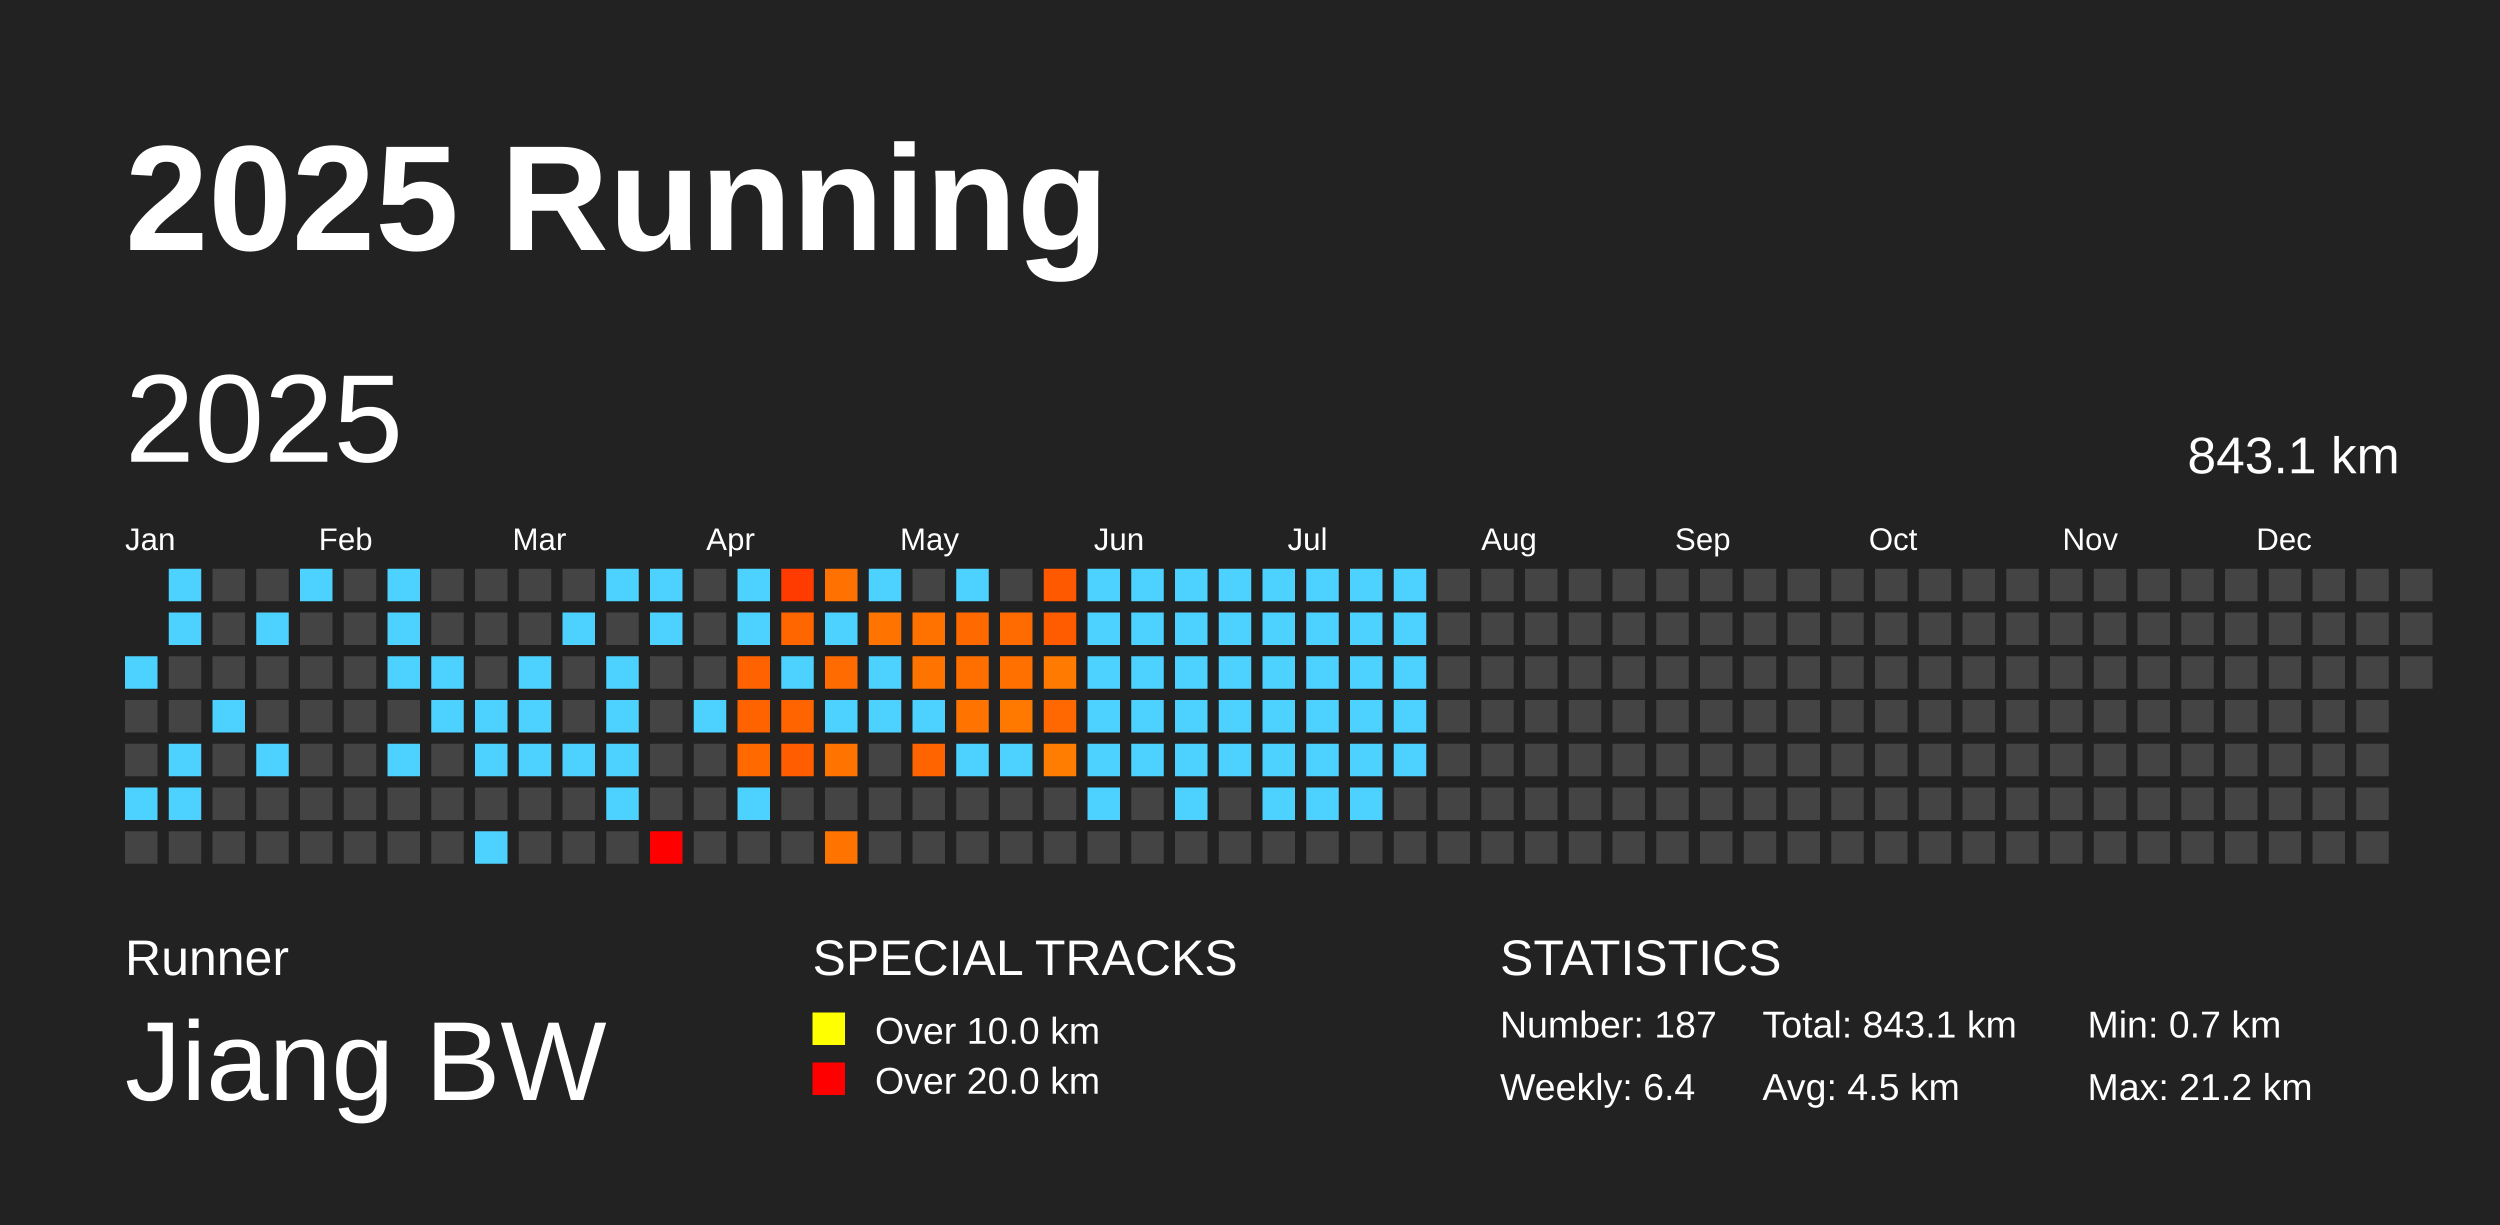
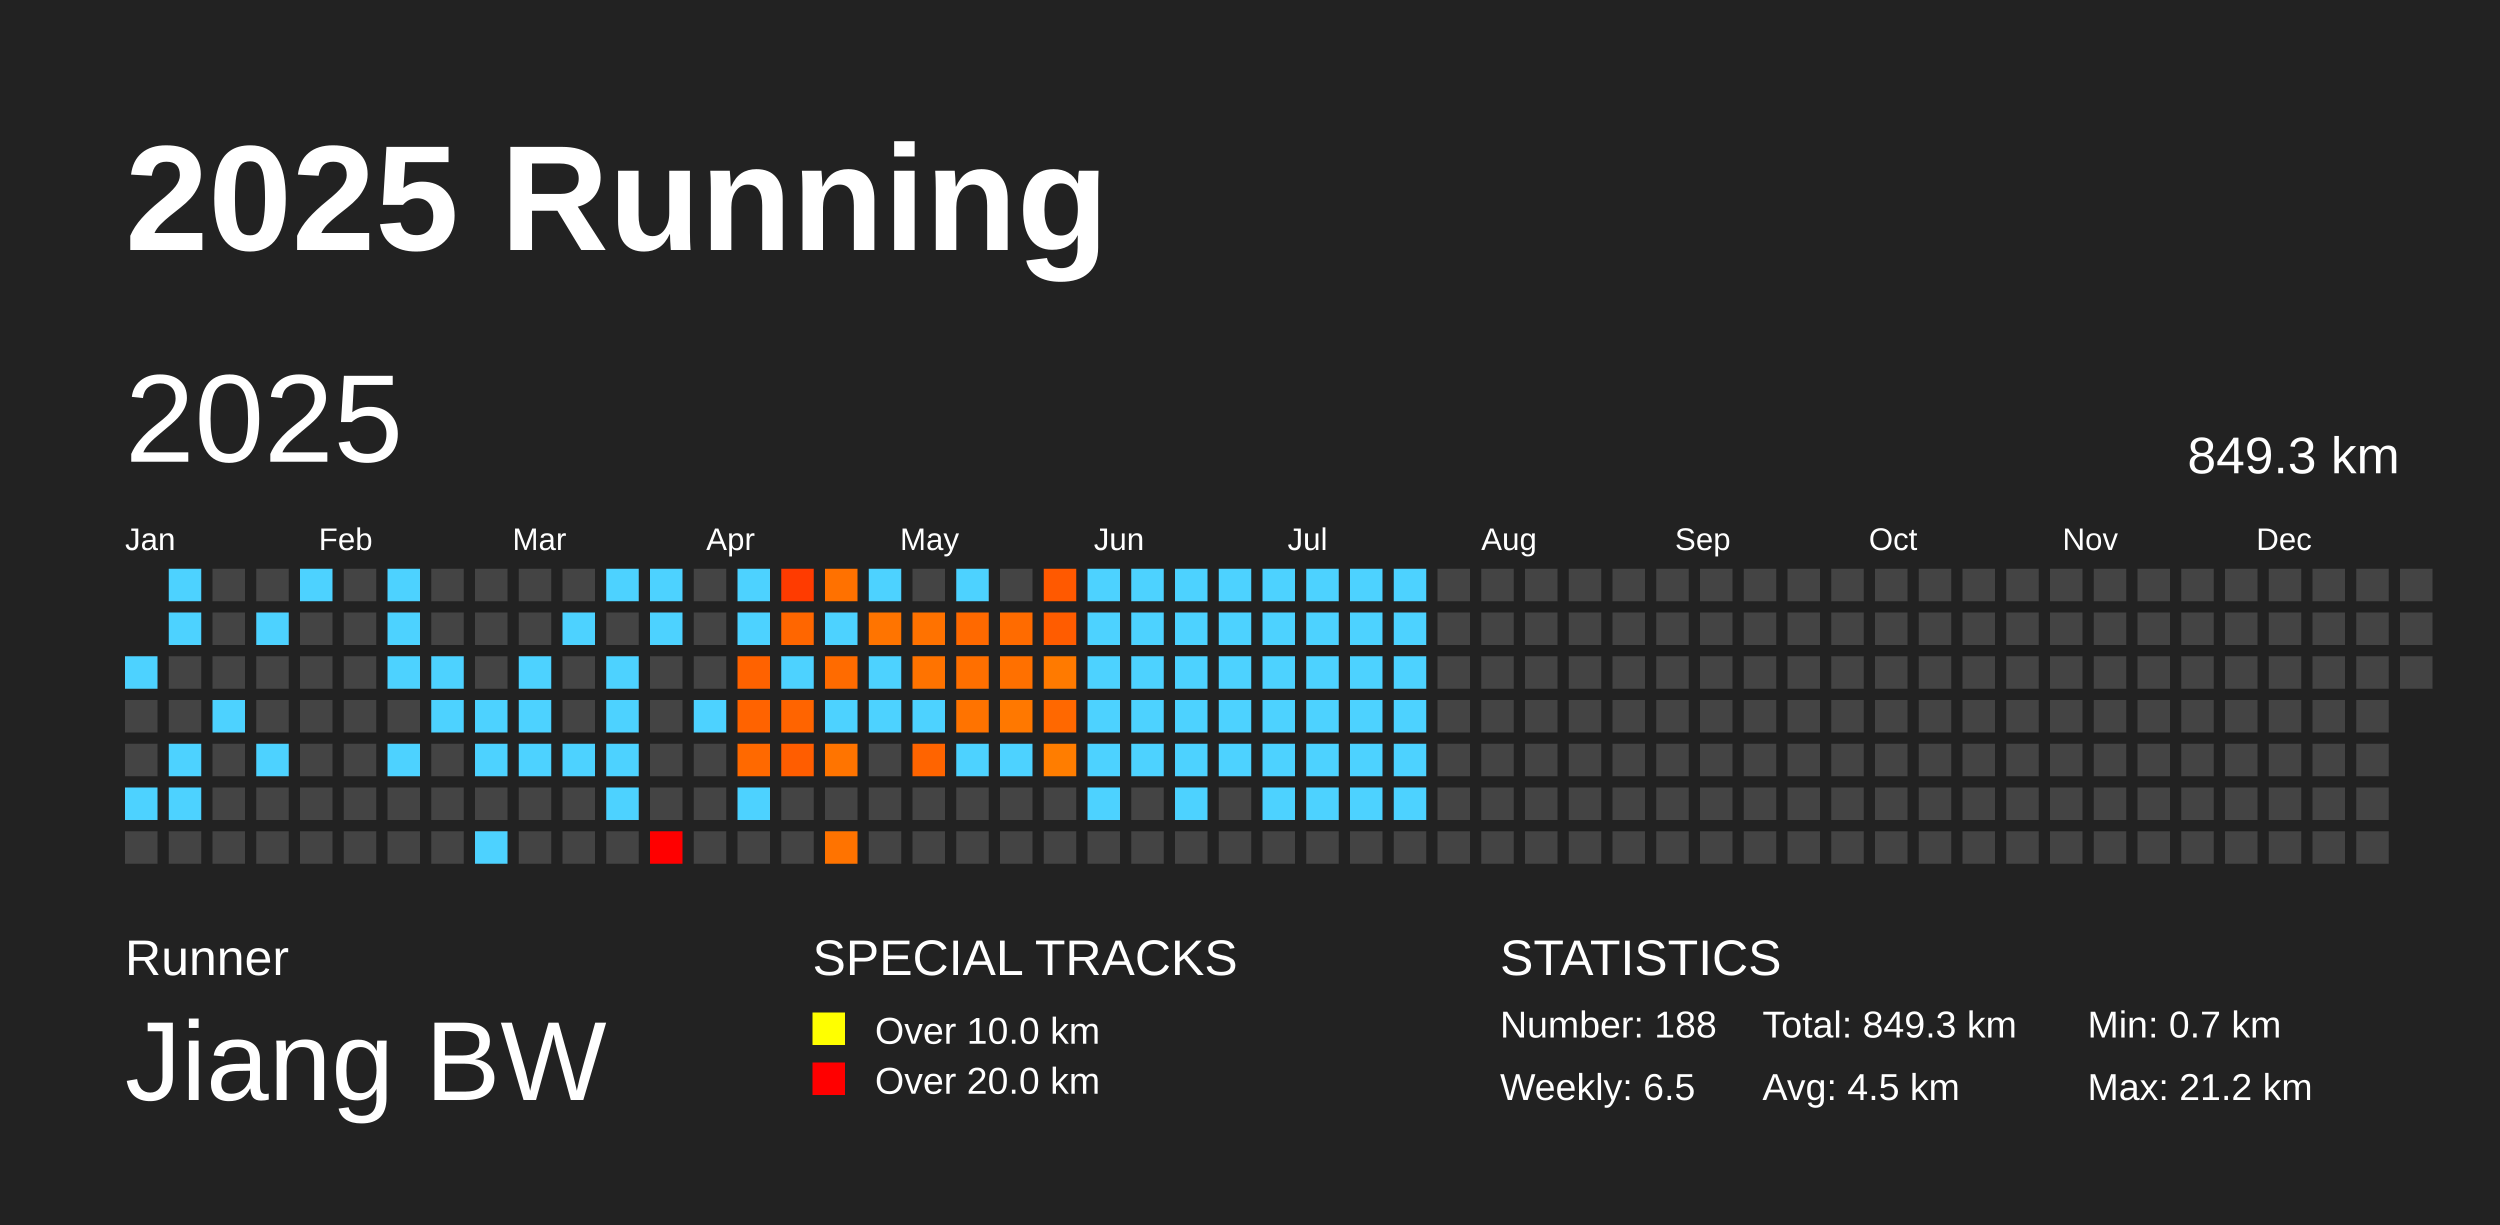
<svg xmlns="http://www.w3.org/2000/svg" baseProfile="full" height="98mm" version="1.1" viewBox="0,0,200,98" width="200mm">
  <defs />
  <rect fill="#222222" height="98" width="200" x="0" y="0" />
  <text fill="#FFFFFF" style="font-size:12px; font-family:Arial; font-weight:bold;" x="10" y="20">2025 Running</text>
  <text fill="#FFFFFF" style="font-size:4px; font-family:Arial" x="10" y="78">Runner</text>
  <text fill="#FFFFFF" style="font-size:9px; font-family:Arial" x="10" y="88">Jiang BW</text>
  <text fill="#FFFFFF" style="font-size:4px; font-family:Arial" x="65" y="78">SPECIAL TRACKS</text>
  <rect fill="yellow" height="2.6" width="2.6" x="65" y="81" />
  <text fill="#FFFFFF" style="font-size:3px; font-family:Arial" x="70" y="83.5">Over 10.0 km</text>
  <rect fill="red" height="2.6" width="2.6" x="65" y="85" />
  <text fill="#FFFFFF" style="font-size:3px; font-family:Arial" x="70" y="87.5">Over 20.0 km</text>
  <text fill="#FFFFFF" style="font-size:4px; font-family:Arial" x="120" y="78">STATISTICS</text>
-   <text fill="#FFFFFF" style="font-size:3px; font-family:Arial" x="120" y="83">Number: 187</text>
-   <text fill="#FFFFFF" style="font-size:3px; font-family:Arial" x="120" y="88">Weekly: 6.4</text>
-   <text fill="#FFFFFF" style="font-size:3px; font-family:Arial" x="141" y="83">Total: 843.1 km</text>
+   <text fill="#FFFFFF" style="font-size:3px; font-family:Arial" x="120" y="83">Number: 188</text>
+   <text fill="#FFFFFF" style="font-size:3px; font-family:Arial" x="120" y="88">Weekly: 6.5</text>
+   <text fill="#FFFFFF" style="font-size:3px; font-family:Arial" x="141" y="83">Total: 849.3 km</text>
  <text fill="#FFFFFF" style="font-size:3px; font-family:Arial" x="141" y="88">Avg: 4.5 km</text>
  <text fill="#FFFFFF" style="font-size:3px; font-family:Arial" x="167" y="83">Min: 0.7 km</text>
  <text fill="#FFFFFF" style="font-size:3px; font-family:Arial" x="167" y="88">Max: 21.2 km</text>
  <text dominant-baseline="hanging" fill="#FFFFFF" style="font-size:10.0px; font-family:Arial;" x="10" y="30">2025</text>
-   <text dominant-baseline="hanging" fill="#FFFFFF" style="font-size:4.125px; font-family:Arial;" x="175" y="35">843.1 km</text>
+   <text dominant-baseline="hanging" fill="#FFFFFF" style="font-size:4.125px; font-family:Arial;" x="175" y="35">849.3 km</text>
  <text fill="#FFFFFF" style="font-size:2.5px; font-family:Arial" x="10.0" y="44">Jan</text>
  <text fill="#FFFFFF" style="font-size:2.5px; font-family:Arial" x="25.5" y="44">Feb</text>
  <text fill="#FFFFFF" style="font-size:2.5px; font-family:Arial" x="41.0" y="44">Mar</text>
  <text fill="#FFFFFF" style="font-size:2.5px; font-family:Arial" x="56.5" y="44">Apr</text>
  <text fill="#FFFFFF" style="font-size:2.5px; font-family:Arial" x="72.0" y="44">May</text>
  <text fill="#FFFFFF" style="font-size:2.5px; font-family:Arial" x="87.5" y="44">Jun</text>
  <text fill="#FFFFFF" style="font-size:2.5px; font-family:Arial" x="103.0" y="44">Jul</text>
  <text fill="#FFFFFF" style="font-size:2.5px; font-family:Arial" x="118.5" y="44">Aug</text>
  <text fill="#FFFFFF" style="font-size:2.5px; font-family:Arial" x="134.0" y="44">Sep</text>
  <text fill="#FFFFFF" style="font-size:2.5px; font-family:Arial" x="149.5" y="44">Oct</text>
  <text fill="#FFFFFF" style="font-size:2.5px; font-family:Arial" x="165.0" y="44">Nov</text>
  <text fill="#FFFFFF" style="font-size:2.5px; font-family:Arial" x="180.5" y="44">Dec</text>
  <rect fill="#4dd2ff" height="2.6" width="2.6" x="10.0" y="52.5" />
  <rect fill="#444444" height="2.6" width="2.6" x="10.0" y="56.0" />
  <rect fill="#444444" height="2.6" width="2.6" x="10.0" y="59.5" />
  <rect fill="#4dd2ff" height="2.6" width="2.6" x="10.0" y="63.0" />
  <rect fill="#444444" height="2.6" width="2.6" x="10.0" y="66.5" />
  <rect fill="#4dd2ff" height="2.6" width="2.6" x="13.5" y="45.5" />
  <rect fill="#4dd2ff" height="2.6" width="2.6" x="13.5" y="49.0" />
  <rect fill="#444444" height="2.6" width="2.6" x="13.5" y="52.5" />
  <rect fill="#444444" height="2.6" width="2.6" x="13.5" y="56.0" />
  <rect fill="#4dd2ff" height="2.6" width="2.6" x="13.5" y="59.5" />
  <rect fill="#4dd2ff" height="2.6" width="2.6" x="13.5" y="63.0" />
  <rect fill="#444444" height="2.6" width="2.6" x="13.5" y="66.5" />
  <rect fill="#444444" height="2.6" width="2.6" x="17.0" y="45.5" />
  <rect fill="#444444" height="2.6" width="2.6" x="17.0" y="49.0" />
  <rect fill="#444444" height="2.6" width="2.6" x="17.0" y="52.5" />
  <rect fill="#4dd2ff" height="2.6" width="2.6" x="17.0" y="56.0" />
  <rect fill="#444444" height="2.6" width="2.6" x="17.0" y="59.5" />
  <rect fill="#444444" height="2.6" width="2.6" x="17.0" y="63.0" />
  <rect fill="#444444" height="2.6" width="2.6" x="17.0" y="66.5" />
  <rect fill="#444444" height="2.6" width="2.6" x="20.5" y="45.5" />
  <rect fill="#4dd2ff" height="2.6" width="2.6" x="20.5" y="49.0" />
  <rect fill="#444444" height="2.6" width="2.6" x="20.5" y="52.5" />
  <rect fill="#444444" height="2.6" width="2.6" x="20.5" y="56.0" />
  <rect fill="#4dd2ff" height="2.6" width="2.6" x="20.5" y="59.5" />
  <rect fill="#444444" height="2.6" width="2.6" x="20.5" y="63.0" />
  <rect fill="#444444" height="2.6" width="2.6" x="20.5" y="66.5" />
  <rect fill="#4dd2ff" height="2.6" width="2.6" x="24.0" y="45.5" />
  <rect fill="#444444" height="2.6" width="2.6" x="24.0" y="49.0" />
  <rect fill="#444444" height="2.6" width="2.6" x="24.0" y="52.5" />
  <rect fill="#444444" height="2.6" width="2.6" x="24.0" y="56.0" />
  <rect fill="#444444" height="2.6" width="2.6" x="24.0" y="59.5" />
  <rect fill="#444444" height="2.6" width="2.6" x="24.0" y="63.0" />
  <rect fill="#444444" height="2.6" width="2.6" x="24.0" y="66.5" />
  <rect fill="#444444" height="2.6" width="2.6" x="27.5" y="45.5" />
  <rect fill="#444444" height="2.6" width="2.6" x="27.5" y="49.0" />
  <rect fill="#444444" height="2.6" width="2.6" x="27.5" y="52.5" />
  <rect fill="#444444" height="2.6" width="2.6" x="27.5" y="56.0" />
  <rect fill="#444444" height="2.6" width="2.6" x="27.5" y="59.5" />
  <rect fill="#444444" height="2.6" width="2.6" x="27.5" y="63.0" />
  <rect fill="#444444" height="2.6" width="2.6" x="27.5" y="66.5" />
  <rect fill="#4dd2ff" height="2.6" width="2.6" x="31.0" y="45.5" />
  <rect fill="#4dd2ff" height="2.6" width="2.6" x="31.0" y="49.0" />
  <rect fill="#4dd2ff" height="2.6" width="2.6" x="31.0" y="52.5" />
  <rect fill="#444444" height="2.6" width="2.6" x="31.0" y="56.0" />
  <rect fill="#4dd2ff" height="2.6" width="2.6" x="31.0" y="59.5" />
  <rect fill="#444444" height="2.6" width="2.6" x="31.0" y="63.0" />
  <rect fill="#444444" height="2.6" width="2.6" x="31.0" y="66.5" />
  <rect fill="#444444" height="2.6" width="2.6" x="34.5" y="45.5" />
  <rect fill="#444444" height="2.6" width="2.6" x="34.5" y="49.0" />
  <rect fill="#4dd2ff" height="2.6" width="2.6" x="34.5" y="52.5" />
  <rect fill="#4dd2ff" height="2.6" width="2.6" x="34.5" y="56.0" />
  <rect fill="#444444" height="2.6" width="2.6" x="34.5" y="59.5" />
  <rect fill="#444444" height="2.6" width="2.6" x="34.5" y="63.0" />
  <rect fill="#444444" height="2.6" width="2.6" x="34.5" y="66.5" />
  <rect fill="#444444" height="2.6" width="2.6" x="38.0" y="45.5" />
  <rect fill="#444444" height="2.6" width="2.6" x="38.0" y="49.0" />
  <rect fill="#444444" height="2.6" width="2.6" x="38.0" y="52.5" />
  <rect fill="#4dd2ff" height="2.6" width="2.6" x="38.0" y="56.0" />
  <rect fill="#4dd2ff" height="2.6" width="2.6" x="38.0" y="59.5" />
  <rect fill="#444444" height="2.6" width="2.6" x="38.0" y="63.0" />
  <rect fill="#4dd2ff" height="2.6" width="2.6" x="38.0" y="66.5" />
  <rect fill="#444444" height="2.6" width="2.6" x="41.5" y="45.5" />
  <rect fill="#444444" height="2.6" width="2.6" x="41.5" y="49.0" />
  <rect fill="#4dd2ff" height="2.6" width="2.6" x="41.5" y="52.5" />
  <rect fill="#4dd2ff" height="2.6" width="2.6" x="41.5" y="56.0" />
  <rect fill="#4dd2ff" height="2.6" width="2.6" x="41.5" y="59.5" />
  <rect fill="#444444" height="2.6" width="2.6" x="41.5" y="63.0" />
  <rect fill="#444444" height="2.6" width="2.6" x="41.5" y="66.5" />
  <rect fill="#444444" height="2.6" width="2.6" x="45.0" y="45.5" />
  <rect fill="#4dd2ff" height="2.6" width="2.6" x="45.0" y="49.0" />
  <rect fill="#444444" height="2.6" width="2.6" x="45.0" y="52.5" />
  <rect fill="#444444" height="2.6" width="2.6" x="45.0" y="56.0" />
  <rect fill="#4dd2ff" height="2.6" width="2.6" x="45.0" y="59.5" />
  <rect fill="#444444" height="2.6" width="2.6" x="45.0" y="63.0" />
  <rect fill="#444444" height="2.6" width="2.6" x="45.0" y="66.5" />
  <rect fill="#4dd2ff" height="2.6" width="2.6" x="48.5" y="45.5" />
  <rect fill="#444444" height="2.6" width="2.6" x="48.5" y="49.0" />
  <rect fill="#4dd2ff" height="2.6" width="2.6" x="48.5" y="52.5" />
  <rect fill="#4dd2ff" height="2.6" width="2.6" x="48.5" y="56.0" />
  <rect fill="#4dd2ff" height="2.6" width="2.6" x="48.5" y="59.5" />
  <rect fill="#4dd2ff" height="2.6" width="2.6" x="48.5" y="63.0" />
  <rect fill="#444444" height="2.6" width="2.6" x="48.5" y="66.5" />
  <rect fill="#4dd2ff" height="2.6" width="2.6" x="52.0" y="45.5" />
  <rect fill="#4dd2ff" height="2.6" width="2.6" x="52.0" y="49.0" />
  <rect fill="#444444" height="2.6" width="2.6" x="52.0" y="52.5" />
  <rect fill="#444444" height="2.6" width="2.6" x="52.0" y="56.0" />
  <rect fill="#444444" height="2.6" width="2.6" x="52.0" y="59.5" />
  <rect fill="#444444" height="2.6" width="2.6" x="52.0" y="63.0" />
  <rect fill="red" height="2.6" width="2.6" x="52.0" y="66.5" />
  <rect fill="#444444" height="2.6" width="2.6" x="55.5" y="45.5" />
  <rect fill="#444444" height="2.6" width="2.6" x="55.5" y="49.0" />
  <rect fill="#444444" height="2.6" width="2.6" x="55.5" y="52.5" />
  <rect fill="#4dd2ff" height="2.6" width="2.6" x="55.5" y="56.0" />
  <rect fill="#444444" height="2.6" width="2.6" x="55.5" y="59.5" />
  <rect fill="#444444" height="2.6" width="2.6" x="55.5" y="63.0" />
  <rect fill="#444444" height="2.6" width="2.6" x="55.5" y="66.5" />
  <rect fill="#4dd2ff" height="2.6" width="2.6" x="59.0" y="45.5" />
  <rect fill="#4dd2ff" height="2.6" width="2.6" x="59.0" y="49.0" />
  <rect fill="#ff6200" height="2.6" width="2.6" x="59.0" y="52.5" />
  <rect fill="#ff6300" height="2.6" width="2.6" x="59.0" y="56.0" />
  <rect fill="#ff6900" height="2.6" width="2.6" x="59.0" y="59.5" />
  <rect fill="#4dd2ff" height="2.6" width="2.6" x="59.0" y="63.0" />
  <rect fill="#444444" height="2.6" width="2.6" x="59.0" y="66.5" />
  <rect fill="#ff3b00" height="2.6" width="2.6" x="62.5" y="45.5" />
  <rect fill="#ff6600" height="2.6" width="2.6" x="62.5" y="49.0" />
  <rect fill="#4dd2ff" height="2.6" width="2.6" x="62.5" y="52.5" />
  <rect fill="#ff6400" height="2.6" width="2.6" x="62.5" y="56.0" />
  <rect fill="#ff5d00" height="2.6" width="2.6" x="62.5" y="59.5" />
  <rect fill="#444444" height="2.6" width="2.6" x="62.5" y="63.0" />
  <rect fill="#444444" height="2.6" width="2.6" x="62.5" y="66.5" />
  <rect fill="#ff7100" height="2.6" width="2.6" x="66.0" y="45.5" />
  <rect fill="#4dd2ff" height="2.6" width="2.6" x="66.0" y="49.0" />
  <rect fill="#ff6b00" height="2.6" width="2.6" x="66.0" y="52.5" />
  <rect fill="#4dd2ff" height="2.6" width="2.6" x="66.0" y="56.0" />
  <rect fill="#ff7400" height="2.6" width="2.6" x="66.0" y="59.5" />
  <rect fill="#444444" height="2.6" width="2.6" x="66.0" y="63.0" />
  <rect fill="#ff7300" height="2.6" width="2.6" x="66.0" y="66.5" />
  <rect fill="#4dd2ff" height="2.6" width="2.6" x="69.5" y="45.5" />
  <rect fill="#ff7400" height="2.6" width="2.6" x="69.5" y="49.0" />
  <rect fill="#4dd2ff" height="2.6" width="2.6" x="69.5" y="52.5" />
  <rect fill="#4dd2ff" height="2.6" width="2.6" x="69.5" y="56.0" />
  <rect fill="#444444" height="2.6" width="2.6" x="69.5" y="59.5" />
  <rect fill="#444444" height="2.6" width="2.6" x="69.5" y="63.0" />
  <rect fill="#444444" height="2.6" width="2.6" x="69.5" y="66.5" />
  <rect fill="#444444" height="2.6" width="2.6" x="73.0" y="45.5" />
  <rect fill="#ff7200" height="2.6" width="2.6" x="73.0" y="49.0" />
  <rect fill="#ff7300" height="2.6" width="2.6" x="73.0" y="52.5" />
  <rect fill="#4dd2ff" height="2.6" width="2.6" x="73.0" y="56.0" />
  <rect fill="#ff6400" height="2.6" width="2.6" x="73.0" y="59.5" />
  <rect fill="#444444" height="2.6" width="2.6" x="73.0" y="63.0" />
  <rect fill="#444444" height="2.6" width="2.6" x="73.0" y="66.5" />
  <rect fill="#4dd2ff" height="2.6" width="2.6" x="76.5" y="45.5" />
  <rect fill="#ff6900" height="2.6" width="2.6" x="76.5" y="49.0" />
  <rect fill="#ff6f00" height="2.6" width="2.6" x="76.5" y="52.5" />
  <rect fill="#ff7300" height="2.6" width="2.6" x="76.5" y="56.0" />
  <rect fill="#4dd2ff" height="2.6" width="2.6" x="76.5" y="59.5" />
  <rect fill="#444444" height="2.6" width="2.6" x="76.5" y="63.0" />
  <rect fill="#444444" height="2.6" width="2.6" x="76.5" y="66.5" />
  <rect fill="#444444" height="2.6" width="2.6" x="80.0" y="45.5" />
  <rect fill="#ff6b00" height="2.6" width="2.6" x="80.0" y="49.0" />
  <rect fill="#ff7000" height="2.6" width="2.6" x="80.0" y="52.5" />
  <rect fill="#ff7800" height="2.6" width="2.6" x="80.0" y="56.0" />
  <rect fill="#4dd2ff" height="2.6" width="2.6" x="80.0" y="59.5" />
  <rect fill="#444444" height="2.6" width="2.6" x="80.0" y="63.0" />
  <rect fill="#444444" height="2.6" width="2.6" x="80.0" y="66.5" />
  <rect fill="#ff5900" height="2.6" width="2.6" x="83.5" y="45.5" />
  <rect fill="#ff5c00" height="2.6" width="2.6" x="83.5" y="49.0" />
  <rect fill="#ff7a00" height="2.6" width="2.6" x="83.5" y="52.5" />
  <rect fill="#ff6800" height="2.6" width="2.6" x="83.5" y="56.0" />
  <rect fill="#ff7d00" height="2.6" width="2.6" x="83.5" y="59.5" />
  <rect fill="#444444" height="2.6" width="2.6" x="83.5" y="63.0" />
  <rect fill="#444444" height="2.6" width="2.6" x="83.5" y="66.5" />
  <rect fill="#4dd2ff" height="2.6" width="2.6" x="87.0" y="45.5" />
  <rect fill="#4dd2ff" height="2.6" width="2.6" x="87.0" y="49.0" />
  <rect fill="#4dd2ff" height="2.6" width="2.6" x="87.0" y="52.5" />
  <rect fill="#4dd2ff" height="2.6" width="2.6" x="87.0" y="56.0" />
  <rect fill="#4dd2ff" height="2.6" width="2.6" x="87.0" y="59.5" />
  <rect fill="#4dd2ff" height="2.6" width="2.6" x="87.0" y="63.0" />
  <rect fill="#444444" height="2.6" width="2.6" x="87.0" y="66.5" />
  <rect fill="#4dd2ff" height="2.6" width="2.6" x="90.5" y="45.5" />
  <rect fill="#4dd2ff" height="2.6" width="2.6" x="90.5" y="49.0" />
  <rect fill="#4dd2ff" height="2.6" width="2.6" x="90.5" y="52.5" />
  <rect fill="#4dd2ff" height="2.6" width="2.6" x="90.5" y="56.0" />
  <rect fill="#4dd2ff" height="2.6" width="2.6" x="90.5" y="59.5" />
  <rect fill="#444444" height="2.6" width="2.6" x="90.5" y="63.0" />
  <rect fill="#444444" height="2.6" width="2.6" x="90.5" y="66.5" />
  <rect fill="#4dd2ff" height="2.6" width="2.6" x="94.0" y="45.5" />
  <rect fill="#4dd2ff" height="2.6" width="2.6" x="94.0" y="49.0" />
  <rect fill="#4dd2ff" height="2.6" width="2.6" x="94.0" y="52.5" />
  <rect fill="#4dd2ff" height="2.6" width="2.6" x="94.0" y="56.0" />
  <rect fill="#4dd2ff" height="2.6" width="2.6" x="94.0" y="59.5" />
  <rect fill="#4dd2ff" height="2.6" width="2.6" x="94.0" y="63.0" />
  <rect fill="#444444" height="2.6" width="2.6" x="94.0" y="66.5" />
  <rect fill="#4dd2ff" height="2.6" width="2.6" x="97.5" y="45.5" />
  <rect fill="#4dd2ff" height="2.6" width="2.6" x="97.5" y="49.0" />
  <rect fill="#4dd2ff" height="2.6" width="2.6" x="97.5" y="52.5" />
  <rect fill="#4dd2ff" height="2.6" width="2.6" x="97.5" y="56.0" />
  <rect fill="#4dd2ff" height="2.6" width="2.6" x="97.5" y="59.5" />
  <rect fill="#444444" height="2.6" width="2.6" x="97.5" y="63.0" />
  <rect fill="#444444" height="2.6" width="2.6" x="97.5" y="66.5" />
  <rect fill="#4dd2ff" height="2.6" width="2.6" x="101.0" y="45.5" />
  <rect fill="#4dd2ff" height="2.6" width="2.6" x="101.0" y="49.0" />
  <rect fill="#4dd2ff" height="2.6" width="2.6" x="101.0" y="52.5" />
  <rect fill="#4dd2ff" height="2.6" width="2.6" x="101.0" y="56.0" />
  <rect fill="#4dd2ff" height="2.6" width="2.6" x="101.0" y="59.5" />
  <rect fill="#4dd2ff" height="2.6" width="2.6" x="101.0" y="63.0" />
  <rect fill="#444444" height="2.6" width="2.6" x="101.0" y="66.5" />
  <rect fill="#4dd2ff" height="2.6" width="2.6" x="104.5" y="45.5" />
  <rect fill="#4dd2ff" height="2.6" width="2.6" x="104.5" y="49.0" />
  <rect fill="#4dd2ff" height="2.6" width="2.6" x="104.5" y="52.5" />
  <rect fill="#4dd2ff" height="2.6" width="2.6" x="104.5" y="56.0" />
  <rect fill="#4dd2ff" height="2.6" width="2.6" x="104.5" y="59.5" />
  <rect fill="#4dd2ff" height="2.6" width="2.6" x="104.5" y="63.0" />
  <rect fill="#444444" height="2.6" width="2.6" x="104.5" y="66.5" />
  <rect fill="#4dd2ff" height="2.6" width="2.6" x="108.0" y="45.5" />
  <rect fill="#4dd2ff" height="2.6" width="2.6" x="108.0" y="49.0" />
  <rect fill="#4dd2ff" height="2.6" width="2.6" x="108.0" y="52.5" />
  <rect fill="#4dd2ff" height="2.6" width="2.6" x="108.0" y="56.0" />
  <rect fill="#4dd2ff" height="2.6" width="2.6" x="108.0" y="59.5" />
  <rect fill="#4dd2ff" height="2.6" width="2.6" x="108.0" y="63.0" />
  <rect fill="#444444" height="2.6" width="2.6" x="108.0" y="66.5" />
  <rect fill="#4dd2ff" height="2.6" width="2.6" x="111.5" y="45.5" />
  <rect fill="#4dd2ff" height="2.6" width="2.6" x="111.5" y="49.0" />
  <rect fill="#4dd2ff" height="2.6" width="2.6" x="111.5" y="52.5" />
  <rect fill="#4dd2ff" height="2.6" width="2.6" x="111.5" y="56.0" />
  <rect fill="#4dd2ff" height="2.6" width="2.6" x="111.5" y="59.5" />
-   <rect fill="#444444" height="2.6" width="2.6" x="111.5" y="63.0" />
+   <rect fill="#4dd2ff" height="2.6" width="2.6" x="111.5" y="63.0" />
  <rect fill="#444444" height="2.6" width="2.6" x="111.5" y="66.5" />
  <rect fill="#444444" height="2.6" width="2.6" x="115.0" y="45.5" />
  <rect fill="#444444" height="2.6" width="2.6" x="115.0" y="49.0" />
  <rect fill="#444444" height="2.6" width="2.6" x="115.0" y="52.5" />
  <rect fill="#444444" height="2.6" width="2.6" x="115.0" y="56.0" />
  <rect fill="#444444" height="2.6" width="2.6" x="115.0" y="59.5" />
  <rect fill="#444444" height="2.6" width="2.6" x="115.0" y="63.0" />
  <rect fill="#444444" height="2.6" width="2.6" x="115.0" y="66.5" />
  <rect fill="#444444" height="2.6" width="2.6" x="118.5" y="45.5" />
  <rect fill="#444444" height="2.6" width="2.6" x="118.5" y="49.0" />
  <rect fill="#444444" height="2.6" width="2.6" x="118.5" y="52.5" />
  <rect fill="#444444" height="2.6" width="2.6" x="118.5" y="56.0" />
  <rect fill="#444444" height="2.6" width="2.6" x="118.5" y="59.5" />
  <rect fill="#444444" height="2.6" width="2.6" x="118.5" y="63.0" />
  <rect fill="#444444" height="2.6" width="2.6" x="118.5" y="66.5" />
  <rect fill="#444444" height="2.6" width="2.6" x="122.0" y="45.5" />
  <rect fill="#444444" height="2.6" width="2.6" x="122.0" y="49.0" />
  <rect fill="#444444" height="2.6" width="2.6" x="122.0" y="52.5" />
  <rect fill="#444444" height="2.6" width="2.6" x="122.0" y="56.0" />
  <rect fill="#444444" height="2.6" width="2.6" x="122.0" y="59.5" />
  <rect fill="#444444" height="2.6" width="2.6" x="122.0" y="63.0" />
  <rect fill="#444444" height="2.6" width="2.6" x="122.0" y="66.5" />
  <rect fill="#444444" height="2.6" width="2.6" x="125.5" y="45.5" />
  <rect fill="#444444" height="2.6" width="2.6" x="125.5" y="49.0" />
  <rect fill="#444444" height="2.6" width="2.6" x="125.5" y="52.5" />
  <rect fill="#444444" height="2.6" width="2.6" x="125.5" y="56.0" />
  <rect fill="#444444" height="2.6" width="2.6" x="125.5" y="59.5" />
  <rect fill="#444444" height="2.6" width="2.6" x="125.5" y="63.0" />
  <rect fill="#444444" height="2.6" width="2.6" x="125.5" y="66.5" />
  <rect fill="#444444" height="2.6" width="2.6" x="129.0" y="45.5" />
  <rect fill="#444444" height="2.6" width="2.6" x="129.0" y="49.0" />
  <rect fill="#444444" height="2.6" width="2.6" x="129.0" y="52.5" />
  <rect fill="#444444" height="2.6" width="2.6" x="129.0" y="56.0" />
  <rect fill="#444444" height="2.6" width="2.6" x="129.0" y="59.5" />
  <rect fill="#444444" height="2.6" width="2.6" x="129.0" y="63.0" />
  <rect fill="#444444" height="2.6" width="2.6" x="129.0" y="66.5" />
  <rect fill="#444444" height="2.6" width="2.6" x="132.5" y="45.5" />
  <rect fill="#444444" height="2.6" width="2.6" x="132.5" y="49.0" />
  <rect fill="#444444" height="2.6" width="2.6" x="132.5" y="52.5" />
  <rect fill="#444444" height="2.6" width="2.6" x="132.5" y="56.0" />
  <rect fill="#444444" height="2.6" width="2.6" x="132.5" y="59.5" />
  <rect fill="#444444" height="2.6" width="2.6" x="132.5" y="63.0" />
  <rect fill="#444444" height="2.6" width="2.6" x="132.5" y="66.5" />
  <rect fill="#444444" height="2.6" width="2.6" x="136.0" y="45.5" />
  <rect fill="#444444" height="2.6" width="2.6" x="136.0" y="49.0" />
  <rect fill="#444444" height="2.6" width="2.6" x="136.0" y="52.5" />
  <rect fill="#444444" height="2.6" width="2.6" x="136.0" y="56.0" />
  <rect fill="#444444" height="2.6" width="2.6" x="136.0" y="59.5" />
  <rect fill="#444444" height="2.6" width="2.6" x="136.0" y="63.0" />
  <rect fill="#444444" height="2.6" width="2.6" x="136.0" y="66.5" />
  <rect fill="#444444" height="2.6" width="2.6" x="139.5" y="45.5" />
  <rect fill="#444444" height="2.6" width="2.6" x="139.5" y="49.0" />
  <rect fill="#444444" height="2.6" width="2.6" x="139.5" y="52.5" />
  <rect fill="#444444" height="2.6" width="2.6" x="139.5" y="56.0" />
  <rect fill="#444444" height="2.6" width="2.6" x="139.5" y="59.5" />
  <rect fill="#444444" height="2.6" width="2.6" x="139.5" y="63.0" />
  <rect fill="#444444" height="2.6" width="2.6" x="139.5" y="66.5" />
  <rect fill="#444444" height="2.6" width="2.6" x="143.0" y="45.5" />
  <rect fill="#444444" height="2.6" width="2.6" x="143.0" y="49.0" />
  <rect fill="#444444" height="2.6" width="2.6" x="143.0" y="52.5" />
  <rect fill="#444444" height="2.6" width="2.6" x="143.0" y="56.0" />
  <rect fill="#444444" height="2.6" width="2.6" x="143.0" y="59.5" />
  <rect fill="#444444" height="2.6" width="2.6" x="143.0" y="63.0" />
  <rect fill="#444444" height="2.6" width="2.6" x="143.0" y="66.5" />
  <rect fill="#444444" height="2.6" width="2.6" x="146.5" y="45.5" />
  <rect fill="#444444" height="2.6" width="2.6" x="146.5" y="49.0" />
  <rect fill="#444444" height="2.6" width="2.6" x="146.5" y="52.5" />
  <rect fill="#444444" height="2.6" width="2.6" x="146.5" y="56.0" />
  <rect fill="#444444" height="2.6" width="2.6" x="146.5" y="59.5" />
  <rect fill="#444444" height="2.6" width="2.6" x="146.5" y="63.0" />
  <rect fill="#444444" height="2.6" width="2.6" x="146.5" y="66.5" />
  <rect fill="#444444" height="2.6" width="2.6" x="150.0" y="45.5" />
  <rect fill="#444444" height="2.6" width="2.6" x="150.0" y="49.0" />
  <rect fill="#444444" height="2.6" width="2.6" x="150.0" y="52.5" />
  <rect fill="#444444" height="2.6" width="2.6" x="150.0" y="56.0" />
  <rect fill="#444444" height="2.6" width="2.6" x="150.0" y="59.5" />
  <rect fill="#444444" height="2.6" width="2.6" x="150.0" y="63.0" />
  <rect fill="#444444" height="2.6" width="2.6" x="150.0" y="66.5" />
  <rect fill="#444444" height="2.6" width="2.6" x="153.5" y="45.5" />
  <rect fill="#444444" height="2.6" width="2.6" x="153.5" y="49.0" />
  <rect fill="#444444" height="2.6" width="2.6" x="153.5" y="52.5" />
  <rect fill="#444444" height="2.6" width="2.6" x="153.5" y="56.0" />
  <rect fill="#444444" height="2.6" width="2.6" x="153.5" y="59.5" />
  <rect fill="#444444" height="2.6" width="2.6" x="153.5" y="63.0" />
  <rect fill="#444444" height="2.6" width="2.6" x="153.5" y="66.5" />
  <rect fill="#444444" height="2.6" width="2.6" x="157.0" y="45.5" />
  <rect fill="#444444" height="2.6" width="2.6" x="157.0" y="49.0" />
  <rect fill="#444444" height="2.6" width="2.6" x="157.0" y="52.5" />
  <rect fill="#444444" height="2.6" width="2.6" x="157.0" y="56.0" />
  <rect fill="#444444" height="2.6" width="2.6" x="157.0" y="59.5" />
  <rect fill="#444444" height="2.6" width="2.6" x="157.0" y="63.0" />
  <rect fill="#444444" height="2.6" width="2.6" x="157.0" y="66.5" />
  <rect fill="#444444" height="2.6" width="2.6" x="160.5" y="45.5" />
  <rect fill="#444444" height="2.6" width="2.6" x="160.5" y="49.0" />
  <rect fill="#444444" height="2.6" width="2.6" x="160.5" y="52.5" />
  <rect fill="#444444" height="2.6" width="2.6" x="160.5" y="56.0" />
  <rect fill="#444444" height="2.6" width="2.6" x="160.5" y="59.5" />
  <rect fill="#444444" height="2.6" width="2.6" x="160.5" y="63.0" />
  <rect fill="#444444" height="2.6" width="2.6" x="160.5" y="66.5" />
  <rect fill="#444444" height="2.6" width="2.6" x="164.0" y="45.5" />
  <rect fill="#444444" height="2.6" width="2.6" x="164.0" y="49.0" />
  <rect fill="#444444" height="2.6" width="2.6" x="164.0" y="52.5" />
  <rect fill="#444444" height="2.6" width="2.6" x="164.0" y="56.0" />
  <rect fill="#444444" height="2.6" width="2.6" x="164.0" y="59.5" />
  <rect fill="#444444" height="2.6" width="2.6" x="164.0" y="63.0" />
  <rect fill="#444444" height="2.6" width="2.6" x="164.0" y="66.5" />
  <rect fill="#444444" height="2.6" width="2.6" x="167.5" y="45.5" />
  <rect fill="#444444" height="2.6" width="2.6" x="167.5" y="49.0" />
  <rect fill="#444444" height="2.6" width="2.6" x="167.5" y="52.5" />
  <rect fill="#444444" height="2.6" width="2.6" x="167.5" y="56.0" />
  <rect fill="#444444" height="2.6" width="2.6" x="167.5" y="59.5" />
  <rect fill="#444444" height="2.6" width="2.6" x="167.5" y="63.0" />
  <rect fill="#444444" height="2.6" width="2.6" x="167.5" y="66.5" />
  <rect fill="#444444" height="2.6" width="2.6" x="171.0" y="45.5" />
  <rect fill="#444444" height="2.6" width="2.6" x="171.0" y="49.0" />
  <rect fill="#444444" height="2.6" width="2.6" x="171.0" y="52.5" />
  <rect fill="#444444" height="2.6" width="2.6" x="171.0" y="56.0" />
  <rect fill="#444444" height="2.6" width="2.6" x="171.0" y="59.5" />
  <rect fill="#444444" height="2.6" width="2.6" x="171.0" y="63.0" />
  <rect fill="#444444" height="2.6" width="2.6" x="171.0" y="66.5" />
  <rect fill="#444444" height="2.6" width="2.6" x="174.5" y="45.5" />
  <rect fill="#444444" height="2.6" width="2.6" x="174.5" y="49.0" />
  <rect fill="#444444" height="2.6" width="2.6" x="174.5" y="52.5" />
  <rect fill="#444444" height="2.6" width="2.6" x="174.5" y="56.0" />
  <rect fill="#444444" height="2.6" width="2.6" x="174.5" y="59.5" />
  <rect fill="#444444" height="2.6" width="2.6" x="174.5" y="63.0" />
  <rect fill="#444444" height="2.6" width="2.6" x="174.5" y="66.5" />
  <rect fill="#444444" height="2.6" width="2.6" x="178.0" y="45.5" />
  <rect fill="#444444" height="2.6" width="2.6" x="178.0" y="49.0" />
  <rect fill="#444444" height="2.6" width="2.6" x="178.0" y="52.5" />
  <rect fill="#444444" height="2.6" width="2.6" x="178.0" y="56.0" />
  <rect fill="#444444" height="2.6" width="2.6" x="178.0" y="59.5" />
  <rect fill="#444444" height="2.6" width="2.6" x="178.0" y="63.0" />
  <rect fill="#444444" height="2.6" width="2.6" x="178.0" y="66.5" />
  <rect fill="#444444" height="2.6" width="2.6" x="181.5" y="45.5" />
  <rect fill="#444444" height="2.6" width="2.6" x="181.5" y="49.0" />
  <rect fill="#444444" height="2.6" width="2.6" x="181.5" y="52.5" />
  <rect fill="#444444" height="2.6" width="2.6" x="181.5" y="56.0" />
  <rect fill="#444444" height="2.6" width="2.6" x="181.5" y="59.5" />
  <rect fill="#444444" height="2.6" width="2.6" x="181.5" y="63.0" />
  <rect fill="#444444" height="2.6" width="2.6" x="181.5" y="66.5" />
  <rect fill="#444444" height="2.6" width="2.6" x="185.0" y="45.5" />
  <rect fill="#444444" height="2.6" width="2.6" x="185.0" y="49.0" />
  <rect fill="#444444" height="2.6" width="2.6" x="185.0" y="52.5" />
  <rect fill="#444444" height="2.6" width="2.6" x="185.0" y="56.0" />
  <rect fill="#444444" height="2.6" width="2.6" x="185.0" y="59.5" />
  <rect fill="#444444" height="2.6" width="2.6" x="185.0" y="63.0" />
  <rect fill="#444444" height="2.6" width="2.6" x="185.0" y="66.5" />
  <rect fill="#444444" height="2.6" width="2.6" x="188.5" y="45.5" />
  <rect fill="#444444" height="2.6" width="2.6" x="188.5" y="49.0" />
  <rect fill="#444444" height="2.6" width="2.6" x="188.5" y="52.5" />
  <rect fill="#444444" height="2.6" width="2.6" x="188.5" y="56.0" />
  <rect fill="#444444" height="2.6" width="2.6" x="188.5" y="59.5" />
  <rect fill="#444444" height="2.6" width="2.6" x="188.5" y="63.0" />
  <rect fill="#444444" height="2.6" width="2.6" x="188.5" y="66.5" />
  <rect fill="#444444" height="2.6" width="2.6" x="192.0" y="45.5" />
  <rect fill="#444444" height="2.6" width="2.6" x="192.0" y="49.0" />
  <rect fill="#444444" height="2.6" width="2.6" x="192.0" y="52.5" />
</svg>
